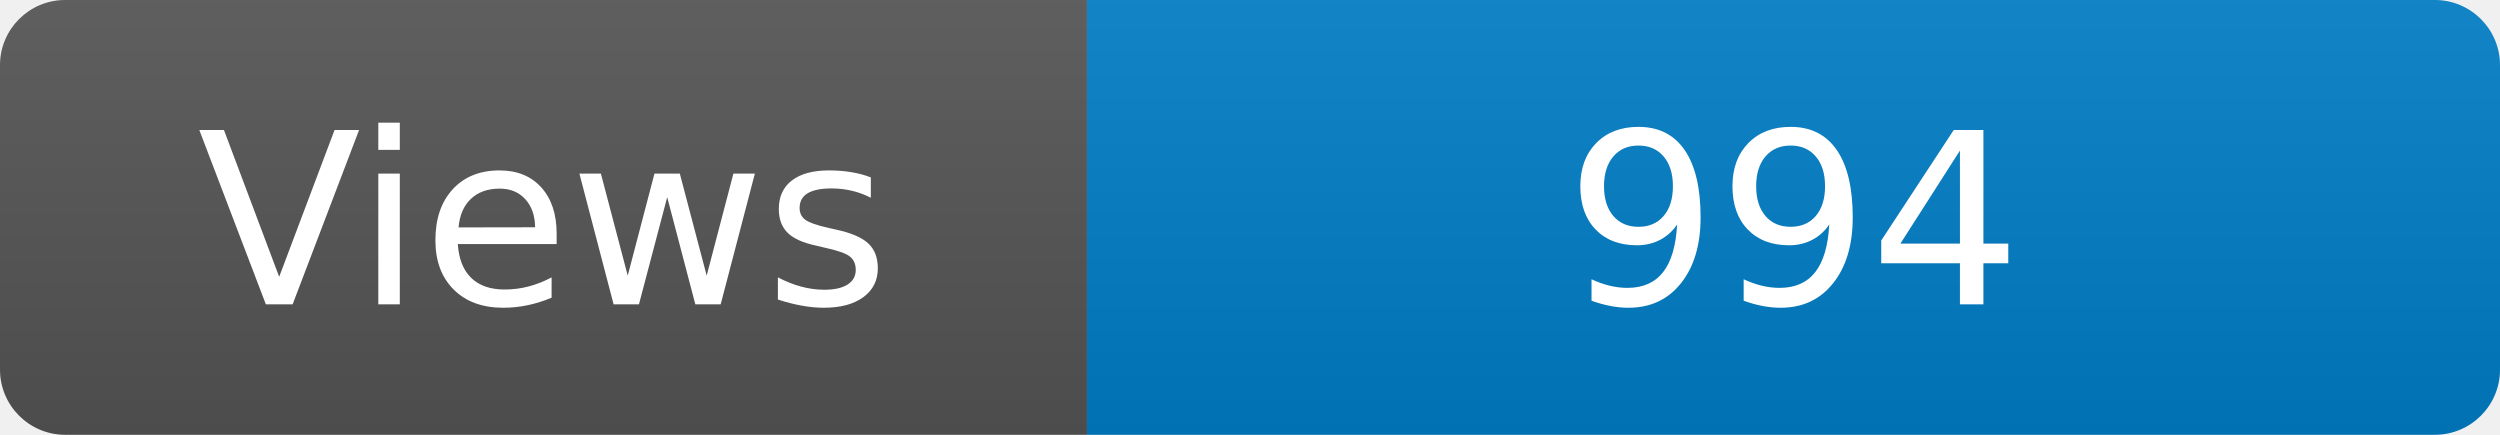
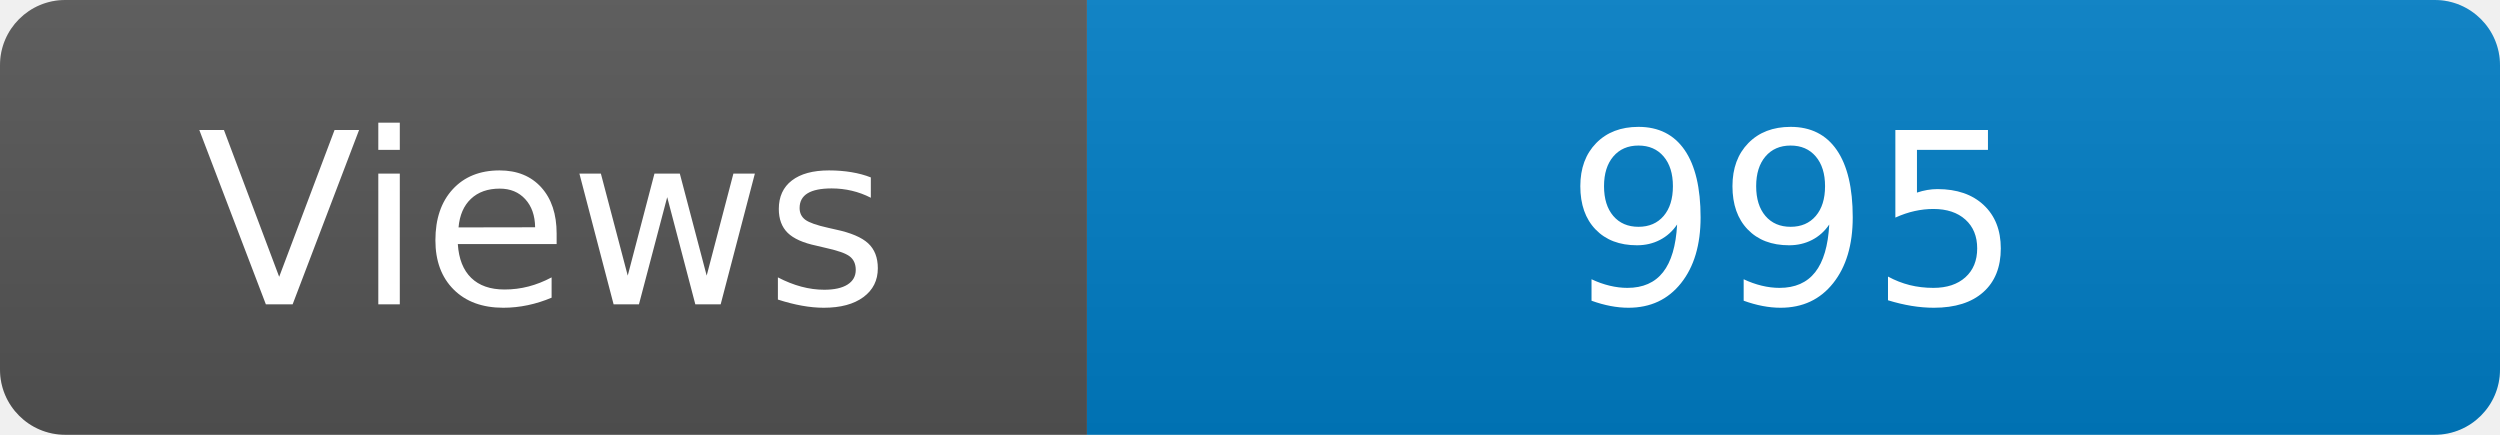
<svg xmlns="http://www.w3.org/2000/svg" width="115" height="20" role="img" aria-label="Maintained?: yes">
  <linearGradient id="s" x2="0" y2="100%">
    <stop offset="0" stop-color="#bbb" stop-opacity=".1" />
    <stop offset="1" stop-opacity=".1" />
  </linearGradient>
  <clipPath id="r">
    <rect width="115" height="20" rx="3" fill="#fff" />
  </clipPath>
  <g clip-path="url(#r)">
    <rect width="50" height="20" fill="#555" />
    <rect x="50" width="160" height="20" fill="#007ec6" />
    <rect width="115" height="20" fill="url(#s)" />
  </g>
  <g fill="#fff" text-anchor="middle" font-family="Verdana,Geneva,DejaVu Sans,sans-serif" font-size="110">
    <text x="250" y="140" transform="scale(.1)" fill="#fff">Views</text>
-     <text x="825" y="140" transform="scale(.1)" fill="#fff">994</text>
+     <text x="825" y="140" transform="scale(.1)" fill="#fff">995</text>
  </g>
</svg>
